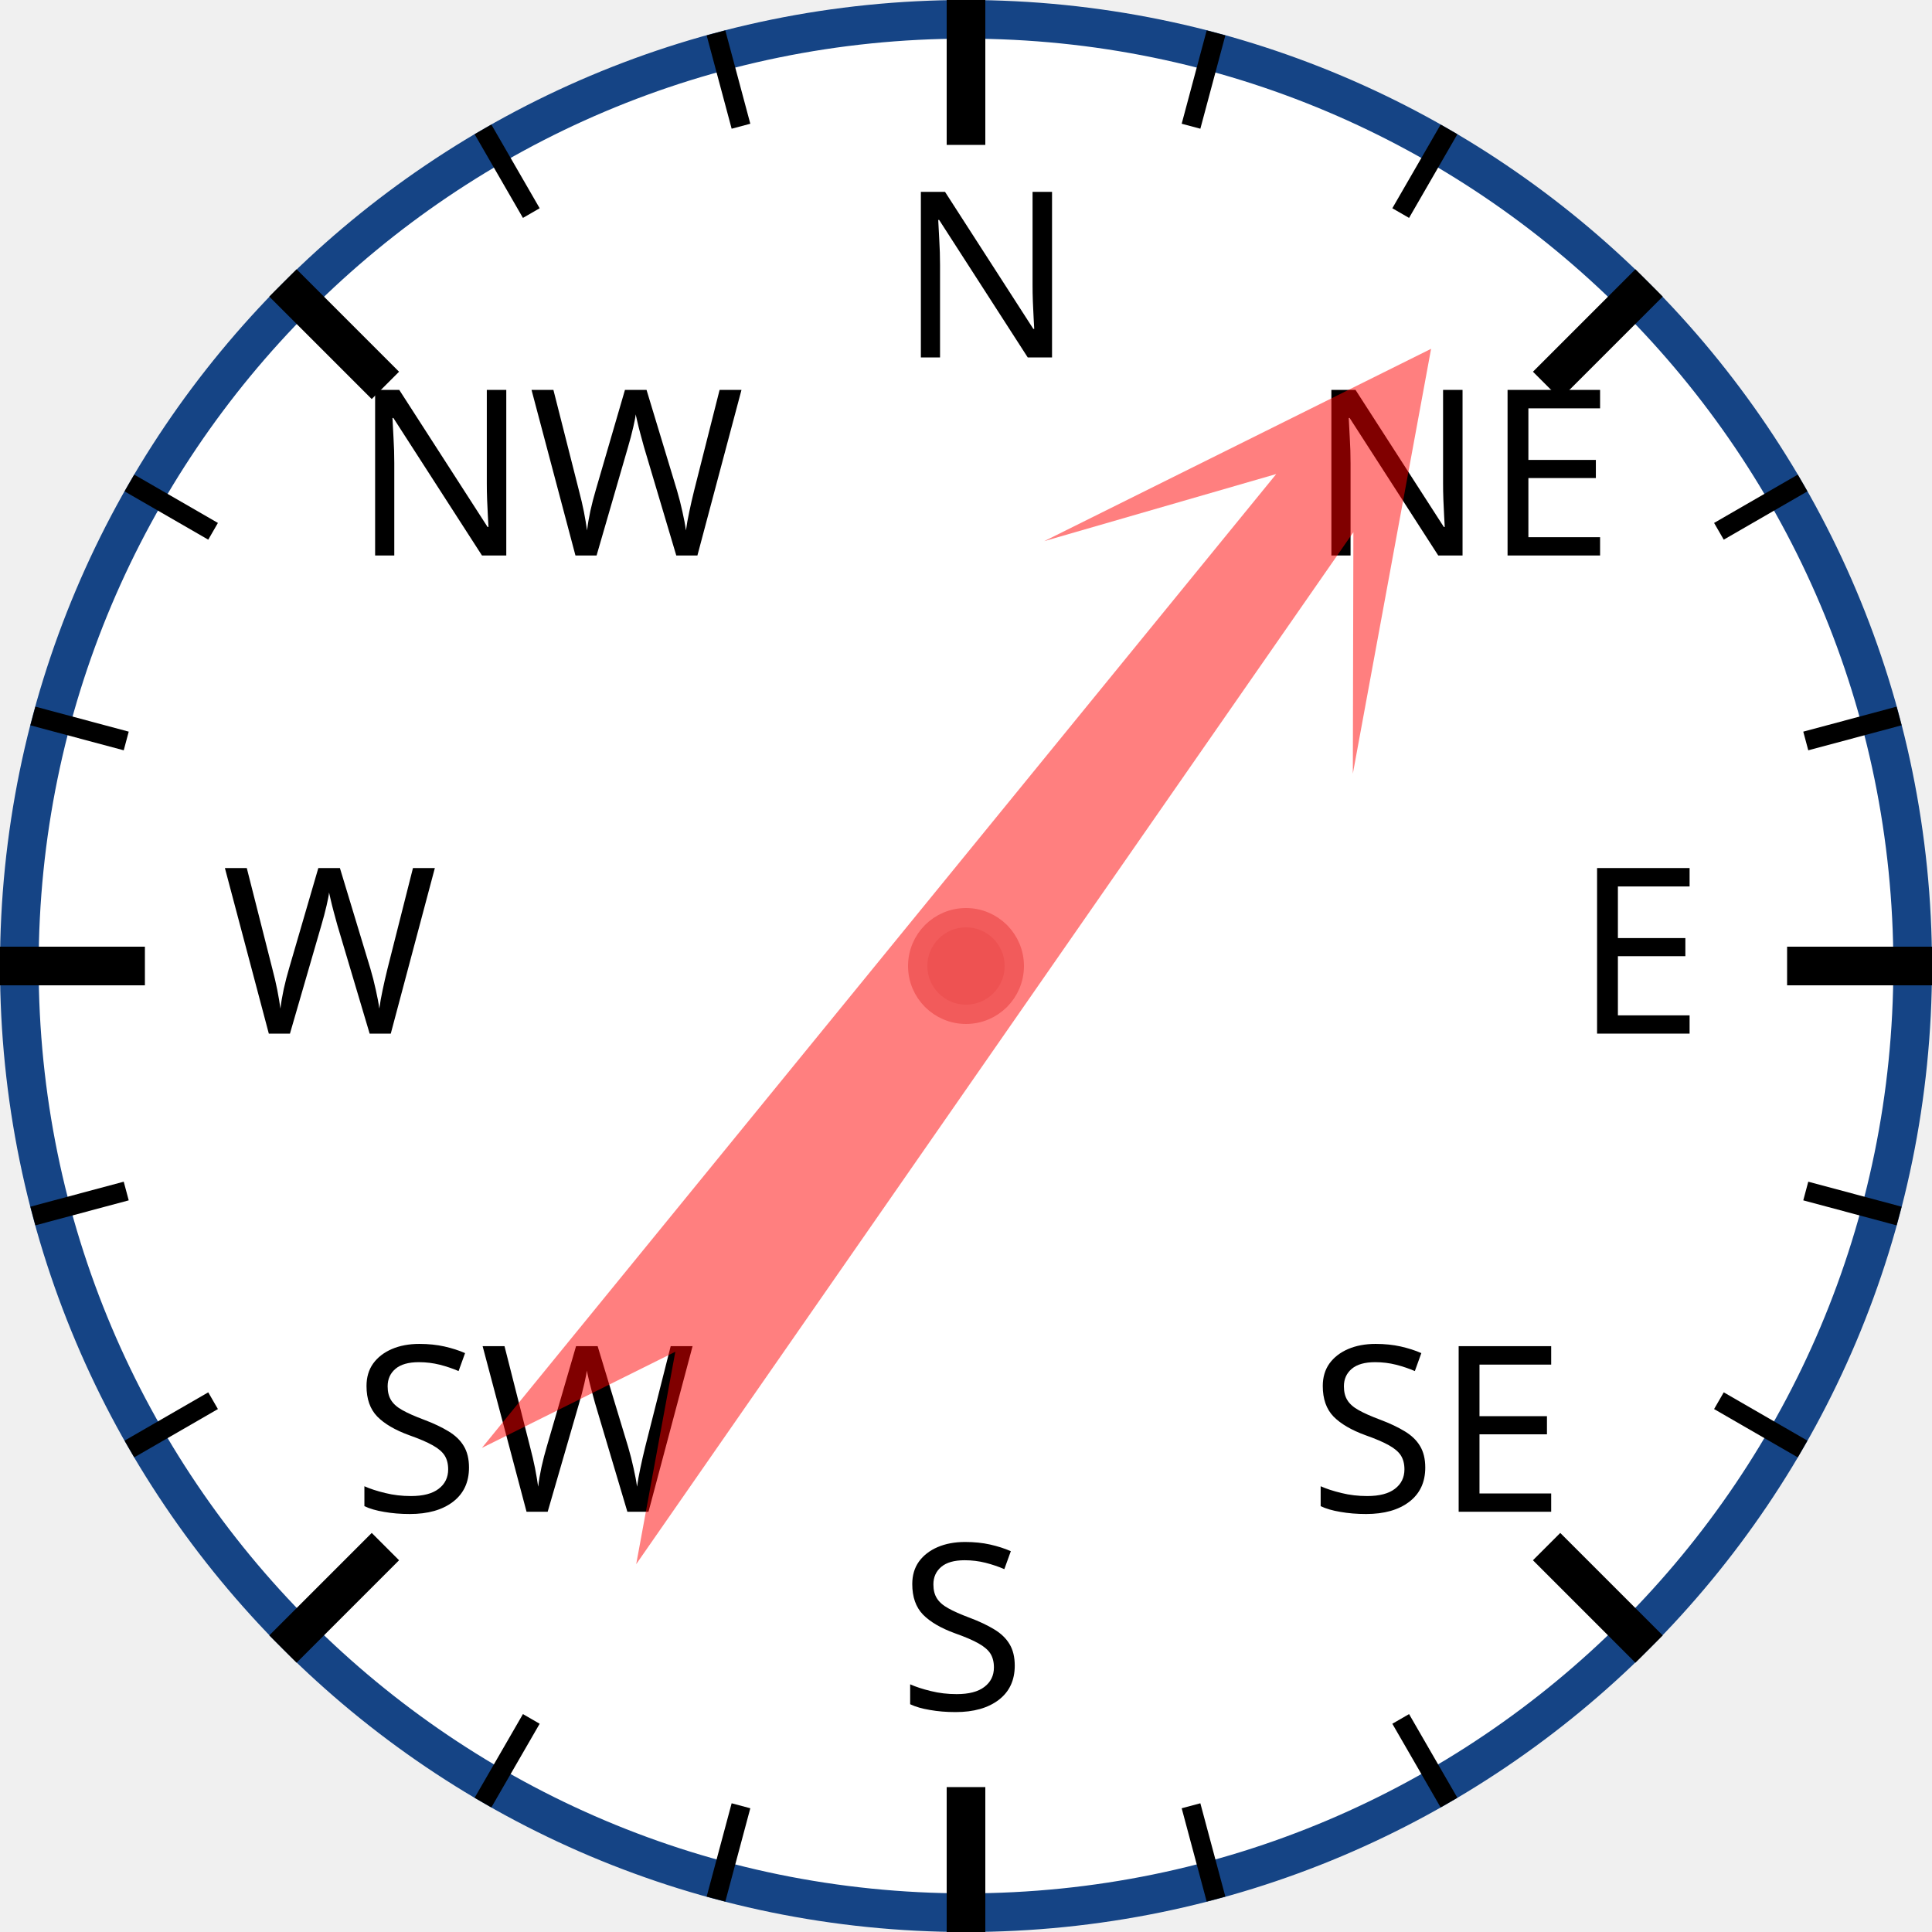
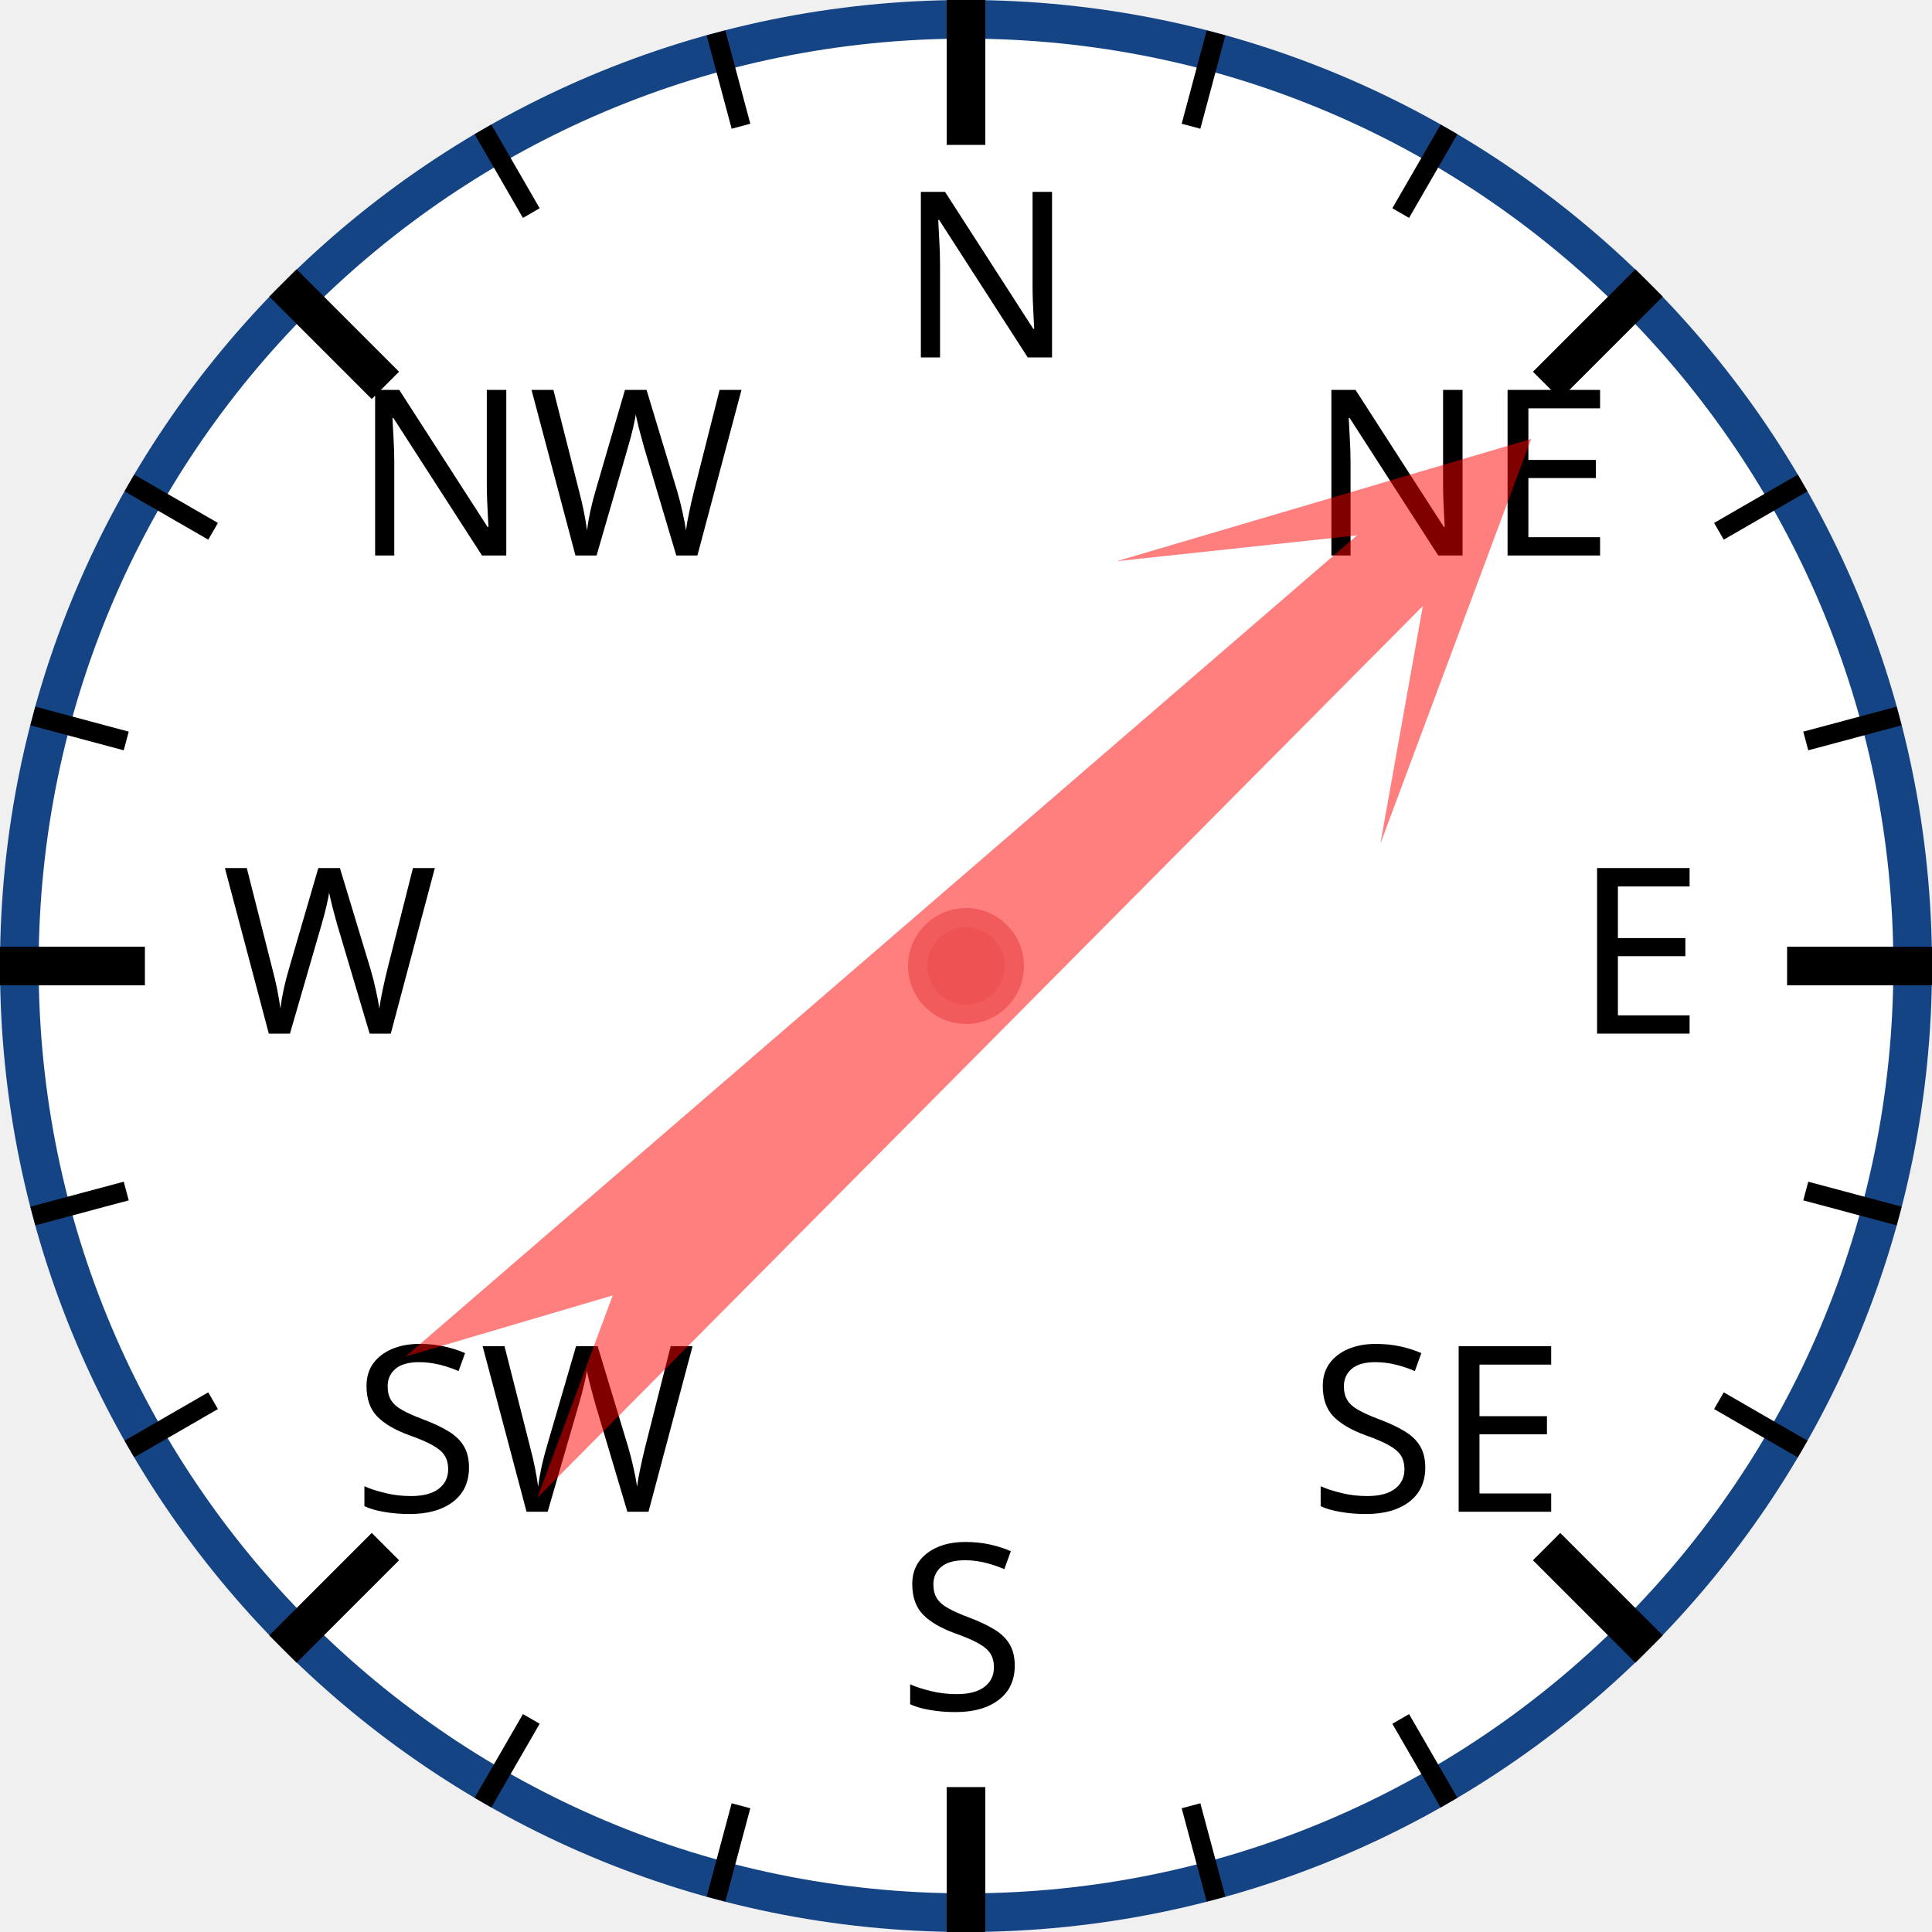
<svg xmlns="http://www.w3.org/2000/svg" width="120px" height="120px" viewBox="0 0 200 200">
  <circle cx="100" cy="100" r="98" style="fill: white; stroke: #154485; stroke-width: 4;" />
  <text x="93.0" y="37.0" style="font-family: sans-serif; font-size: 18pt;">N</text>
  <line x1="100.0" y1="0.0" x2="100.0" y2="15.0" style="stroke: black; stroke-width: 4;" />
  <line x1="74.118" y1="3.407" x2="76.706" y2="13.067" style="stroke: black; stroke-width: 2;" />
  <line x1="50" y1="13.397" x2="55" y2="22.058" style="stroke: black; stroke-width: 2;" />
  <text x="36.503" y="57.503" style="font-family: sans-serif; font-size: 18pt;">NW</text>
  <line x1="29.289" y1="29.289" x2="39.896" y2="39.896" style="stroke: black; stroke-width: 4;" />
  <line x1="13.397" y1="50" x2="22.058" y2="55" style="stroke: black; stroke-width: 2;" />
  <line x1="3.407" y1="74.118" x2="13.067" y2="76.706" style="stroke: black; stroke-width: 2;" />
  <text x="23.0" y="107.0" style="font-family: sans-serif; font-size: 18pt;">W</text>
  <line x1="0.0" y1="100.0" x2="15.0" y2="100.0" style="stroke: black; stroke-width: 4;" />
  <line x1="3.407" y1="125.882" x2="13.067" y2="123.294" style="stroke: black; stroke-width: 2;" />
  <line x1="13.397" y1="150" x2="22.058" y2="145" style="stroke: black; stroke-width: 2;" />
  <text x="36.503" y="156.497" style="font-family: sans-serif; font-size: 18pt;">SW</text>
  <line x1="29.289" y1="170.711" x2="39.896" y2="160.104" style="stroke: black; stroke-width: 4;" />
  <line x1="50" y1="186.603" x2="55" y2="177.942" style="stroke: black; stroke-width: 2;" />
  <line x1="74.118" y1="196.593" x2="76.706" y2="186.933" style="stroke: black; stroke-width: 2;" />
  <text x="93" y="177.0" style="font-family: sans-serif; font-size: 18pt;">S</text>
  <line x1="100" y1="200.0" x2="100" y2="185.0" style="stroke: black; stroke-width: 4;" />
  <line x1="125.882" y1="196.593" x2="123.294" y2="186.933" style="stroke: black; stroke-width: 2;" />
  <line x1="150.0" y1="186.603" x2="145.0" y2="177.942" style="stroke: black; stroke-width: 2;" />
  <text x="135.497" y="156.497" style="font-family: sans-serif; font-size: 18pt;">SE</text>
  <line x1="170.711" y1="170.711" x2="160.104" y2="160.104" style="stroke: black; stroke-width: 4;" />
  <line x1="186.603" y1="150" x2="177.942" y2="145" style="stroke: black; stroke-width: 2;" />
  <line x1="196.593" y1="125.882" x2="186.933" y2="123.294" style="stroke: black; stroke-width: 2;" />
  <text x="163.0" y="107" style="font-family: sans-serif; font-size: 18pt;">E</text>
  <line x1="200.0" y1="100" x2="185.0" y2="100" style="stroke: black; stroke-width: 4;" />
  <line x1="196.593" y1="74.118" x2="186.933" y2="76.706" style="stroke: black; stroke-width: 2;" />
  <line x1="186.603" y1="50" x2="177.942" y2="55" style="stroke: black; stroke-width: 2;" />
  <text x="135.497" y="57.503" style="font-family: sans-serif; font-size: 18pt;">NE</text>
  <line x1="170.711" y1="29.289" x2="160.104" y2="39.896" style="stroke: black; stroke-width: 4;" />
  <line x1="150" y1="13.397" x2="145" y2="22.058" style="stroke: black; stroke-width: 2;" />
  <line x1="125.882" y1="3.407" x2="123.294" y2="13.067" style="stroke: black; stroke-width: 2;" />
-   <polygon points="100 20 120 60 105 40 110 170 100 150 90 170 95 40 80 60" style="fill: red; fill-opacity: 0.5;" transform="rotate(37,100,100)" />
+   <polygon points="100 20 120 60 105 40 110 170 100 150 90 170 95 40 80 60" style="fill: red; fill-opacity: 0.5;" transform="rotate(47,100,100)" />
  <circle cx="100" cy="100" r="5" style="fill: #EE5252; stroke: #F25B5B; stroke-width: 2;" />
</svg>
